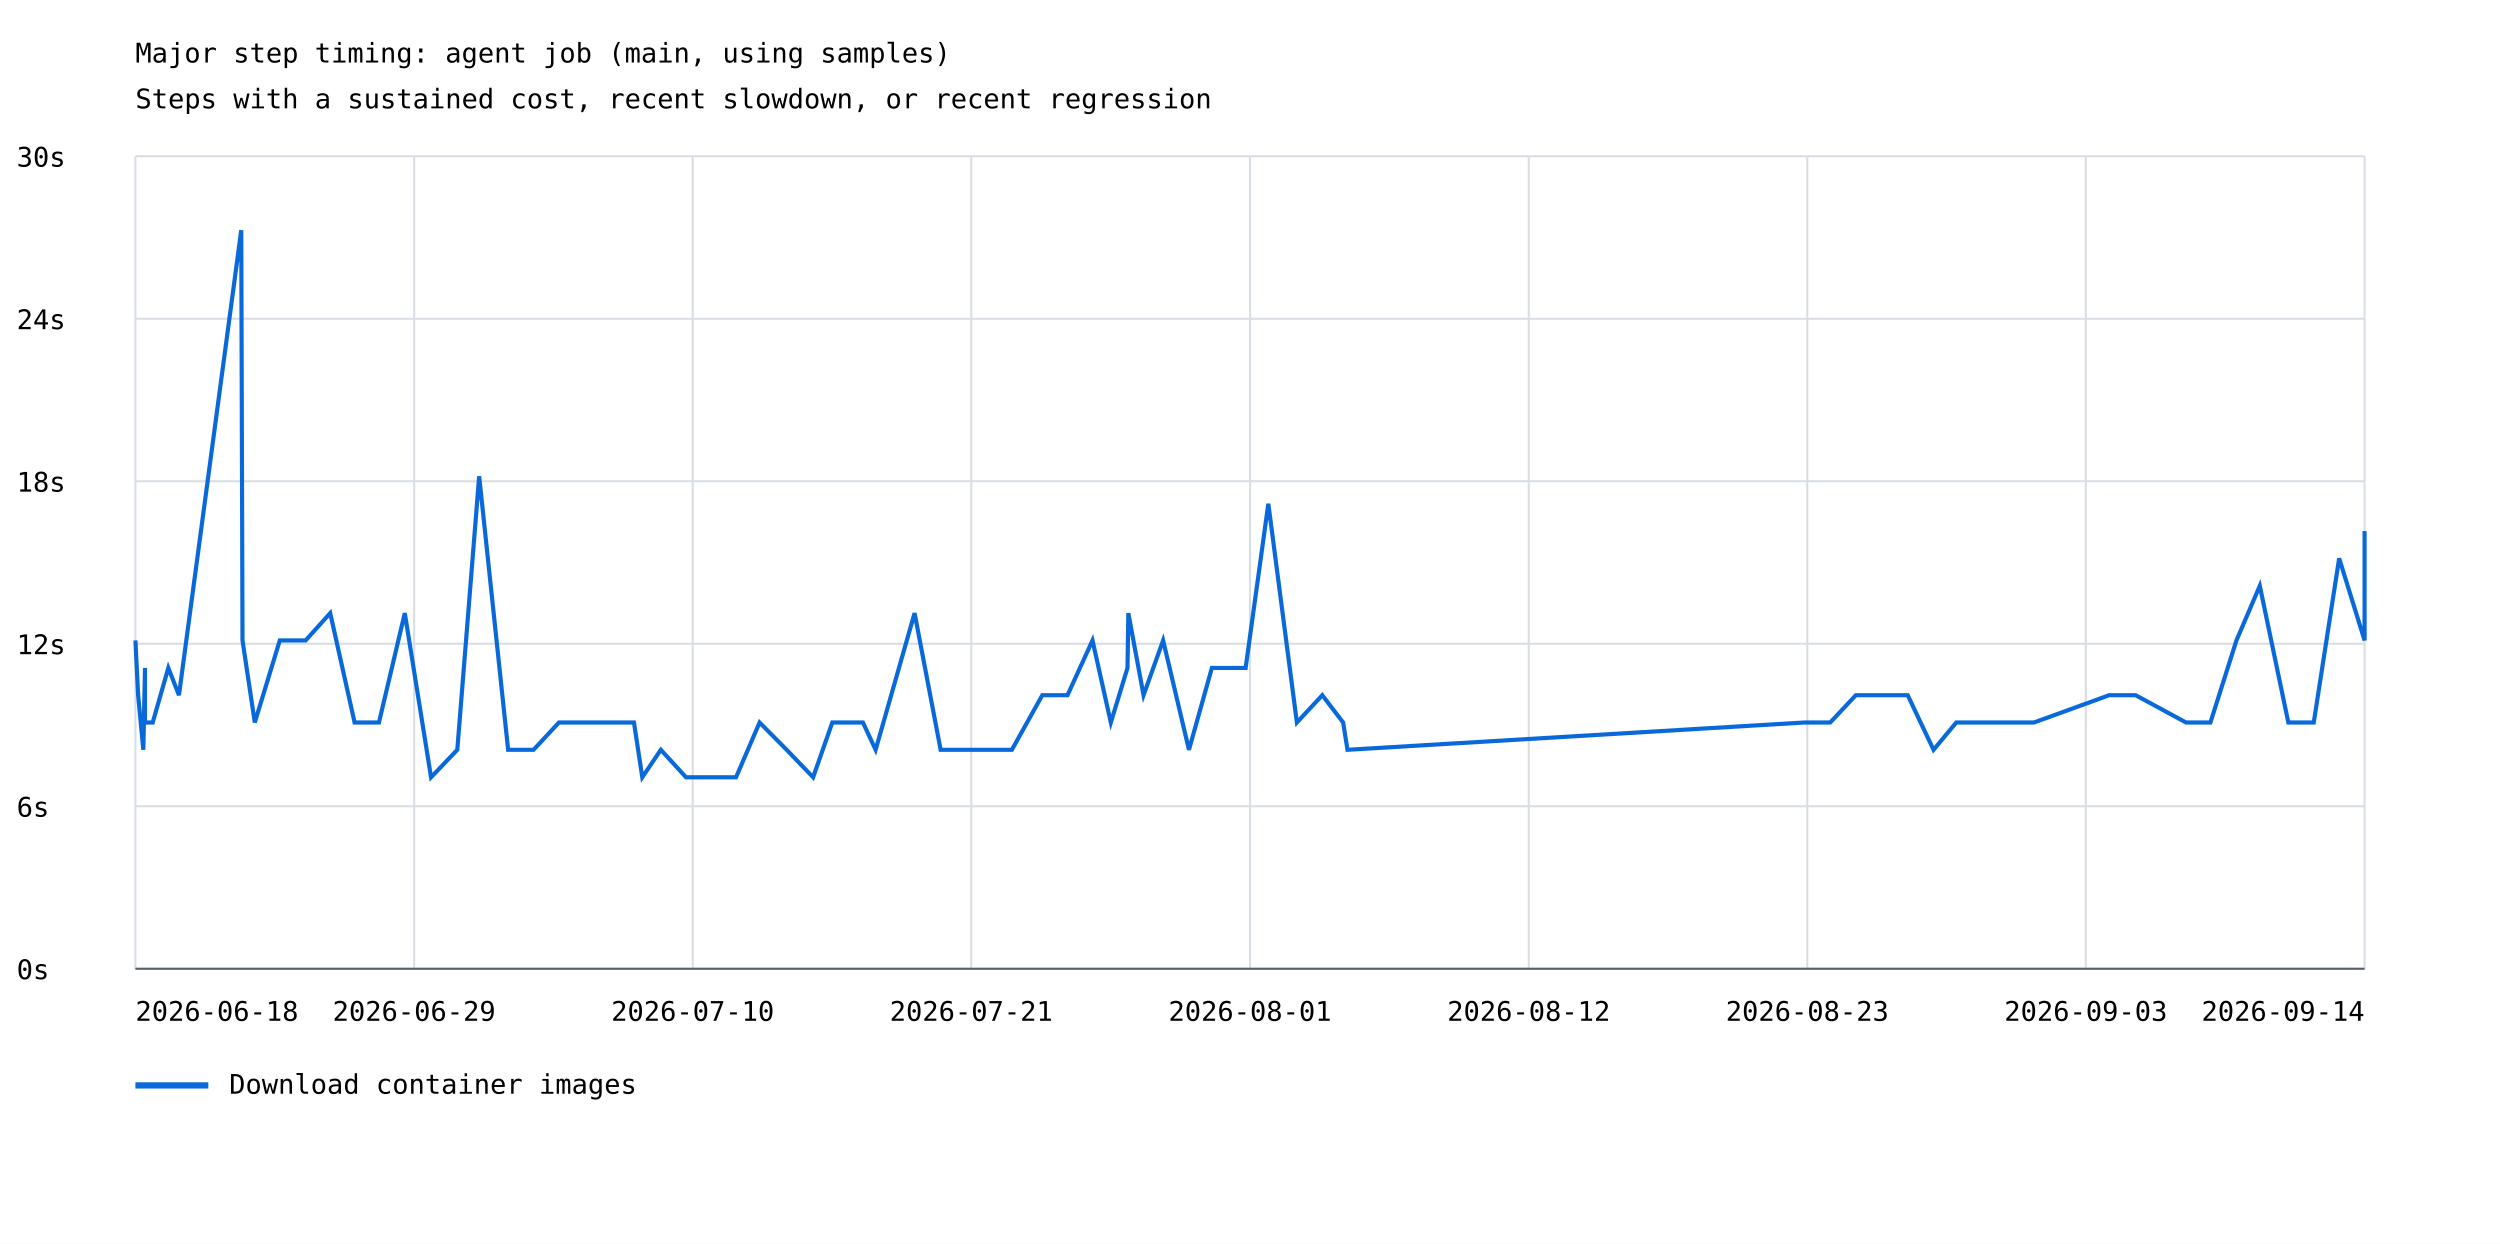
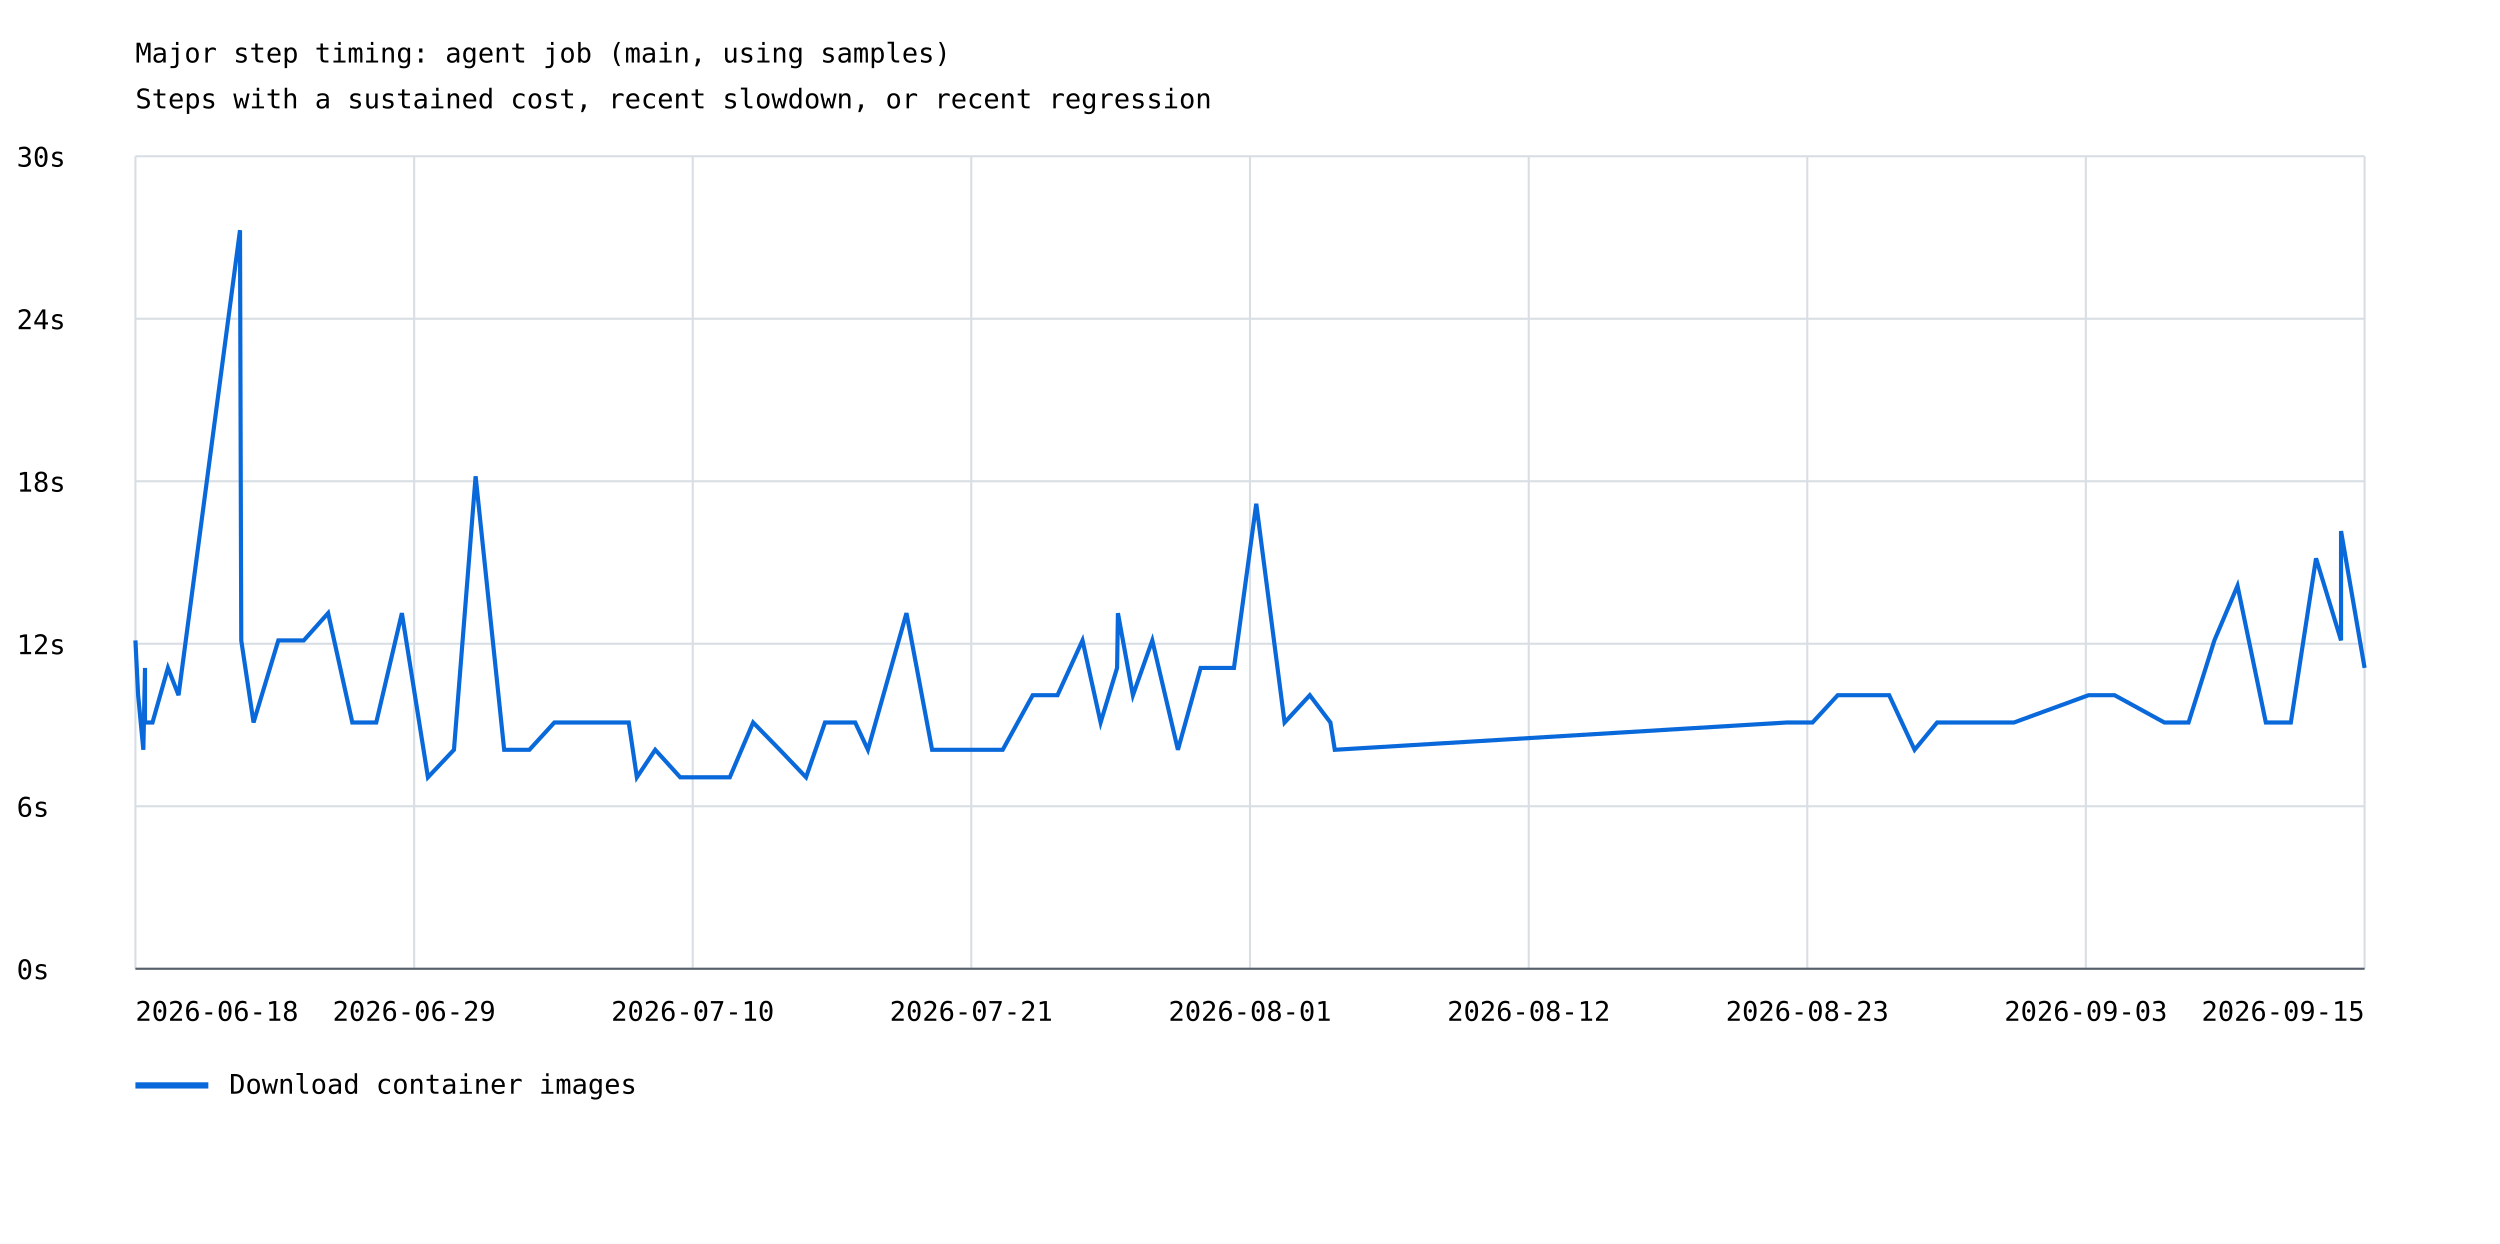
<svg xmlns="http://www.w3.org/2000/svg" width="1200" height="597" viewBox="0 0 1200 597">
  <rect width="100%" height="100%" fill="white" />
  <style>text{font-family:ui-monospace,monospace;font-size:13px}.axis{stroke:#57606a;stroke-width:1}.grid{stroke:#d8dee4;stroke-width:1}</style>
  <text x="65" y="30" font-size="20">Major step timing: agent job (main, using samples)</text>
  <text x="65" y="52">Steps with a sustained cost, recent slowdown, or recent regression</text>
  <line class="grid" x1="65" y1="465.0" x2="1135" y2="465.0" />
  <text x="8" y="470.0">0s</text>
  <line class="grid" x1="65" y1="387.0" x2="1135" y2="387.0" />
  <text x="8" y="392.0">6s</text>
  <line class="grid" x1="65" y1="309.0" x2="1135" y2="309.0" />
  <text x="8" y="314.0">12s</text>
  <line class="grid" x1="65" y1="231.0" x2="1135" y2="231.0" />
  <text x="8" y="236.0">18s</text>
  <line class="grid" x1="65" y1="153.0" x2="1135" y2="153.0" />
  <text x="8" y="158.0">24s</text>
  <line class="grid" x1="65" y1="75.0" x2="1135" y2="75.0" />
  <text x="8" y="80.0">30s</text>
  <line class="grid" x1="65.0" y1="75" x2="65.0" y2="465" />
  <line class="grid" x1="198.8" y1="75" x2="198.8" y2="465" />
  <line class="grid" x1="332.5" y1="75" x2="332.5" y2="465" />
  <line class="grid" x1="466.2" y1="75" x2="466.2" y2="465" />
  <line class="grid" x1="600.0" y1="75" x2="600.0" y2="465" />
  <line class="grid" x1="733.8" y1="75" x2="733.8" y2="465" />
  <line class="grid" x1="867.5" y1="75" x2="867.5" y2="465" />
  <line class="grid" x1="1001.2" y1="75" x2="1001.2" y2="465" />
  <line class="grid" x1="1135.0" y1="75" x2="1135.0" y2="465" />
-   <polyline points="65.0,307.4 66.3,333.7 68.8,359.9 69.6,320.6 69.6,346.8 73.3,346.8 80.8,320.6 85.9,333.7 115.8,110.5 116.4,307.4 122.3,346.8 134.3,307.4 146.7,307.4 158.5,294.3 170.2,346.8 181.9,346.8 194.3,294.3 206.9,373.1 219.5,359.9 230.0,228.6 243.9,359.9 256.1,359.9 268.3,346.8 279.8,346.8 304.3,346.8 308.3,373.1 317.2,359.9 329.3,373.1 337.8,373.1 353.3,373.1 364.6,346.8 377.6,359.9 390.3,373.1 399.5,346.8 414.2,346.8 420.3,359.9 439.0,294.3 451.5,359.9 463.5,359.9 468.8,359.9 485.7,359.9 500.3,333.7 512.4,333.7 524.4,307.4 533.2,346.8 541.2,320.6 541.6,294.3 548.9,333.7 558.3,307.4 570.7,359.9 581.7,320.6 597.9,320.6 608.8,241.8 622.5,346.8 634.7,333.7 644.7,346.8 646.8,359.9 866.1,346.8 878.5,346.8 890.8,333.7 900.6,333.7 915.7,333.7 928.1,359.9 939.0,346.8 951.9,346.8 976.3,346.8 1012.4,333.7 1025.1,333.7 1049.3,346.8 1061.0,346.8 1073.5,307.4 1084.7,281.2 1098.4,346.8 1110.6,346.8 1122.8,268.0 1135.0,307.4 1135.0,254.9" fill="none" stroke="#0969da" stroke-width="2" />
+   <polyline points="65.0,307.4 66.3,333.7 68.8,359.9 69.6,320.6 69.6,346.8 73.2,346.8 80.6,320.6 85.7,333.7 115.2,110.5 115.8,307.4 121.7,346.8 133.6,307.4 145.8,307.4 157.5,294.3 169.1,346.8 180.6,346.8 192.9,294.3 205.4,373.1 217.9,359.9 228.3,228.6 242.0,359.9 254.1,359.9 266.1,346.8 277.6,346.8 301.8,346.8 305.7,373.1 314.5,359.9 326.5,373.1 334.9,373.1 350.3,373.1 361.5,346.8 374.3,359.9 386.9,373.1 396.0,346.8 410.5,346.8 416.6,359.9 435.1,294.3 447.4,359.9 459.3,359.9 464.5,359.9 481.3,359.9 495.7,333.7 507.6,333.7 519.6,307.4 528.3,346.8 536.2,320.6 536.6,294.3 543.8,333.7 553.1,307.4 565.4,359.9 576.3,320.6 592.3,320.6 603.0,241.8 616.6,346.8 628.7,333.7 638.6,346.8 640.7,359.9 857.7,346.8 870.0,346.8 882.1,333.7 891.8,333.7 906.8,333.7 919.0,359.9 929.8,346.8 942.6,346.8 966.7,346.8 1002.5,333.7 1015.0,333.7 1038.9,346.8 1050.5,346.8 1062.9,307.4 1074.0,281.2 1087.6,346.8 1099.6,346.8 1111.7,268.0 1123.7,307.4 1123.7,254.9 1135.0,320.6" fill="none" stroke="#0969da" stroke-width="2" />
  <line x1="65" y1="521" x2="100" y2="521" stroke="#0969da" stroke-width="3" />
  <text x="110" y="525">Download container images</text>
  <text x="65.0" y="490" text-anchor="start">2026-06-18</text>
  <text x="198.8" y="490" text-anchor="middle">2026-06-29</text>
  <text x="332.5" y="490" text-anchor="middle">2026-07-10</text>
  <text x="466.2" y="490" text-anchor="middle">2026-07-21</text>
  <text x="600.0" y="490" text-anchor="middle">2026-08-01</text>
  <text x="733.8" y="490" text-anchor="middle">2026-08-12</text>
  <text x="867.5" y="490" text-anchor="middle">2026-08-23</text>
  <text x="1001.2" y="490" text-anchor="middle">2026-09-03</text>
-   <text x="1135.0" y="490" text-anchor="end">2026-09-14</text>
+   <text x="1135.0" y="490" text-anchor="end">2026-09-15</text>
  <line class="axis" x1="65" y1="465" x2="1135" y2="465" />
</svg>
